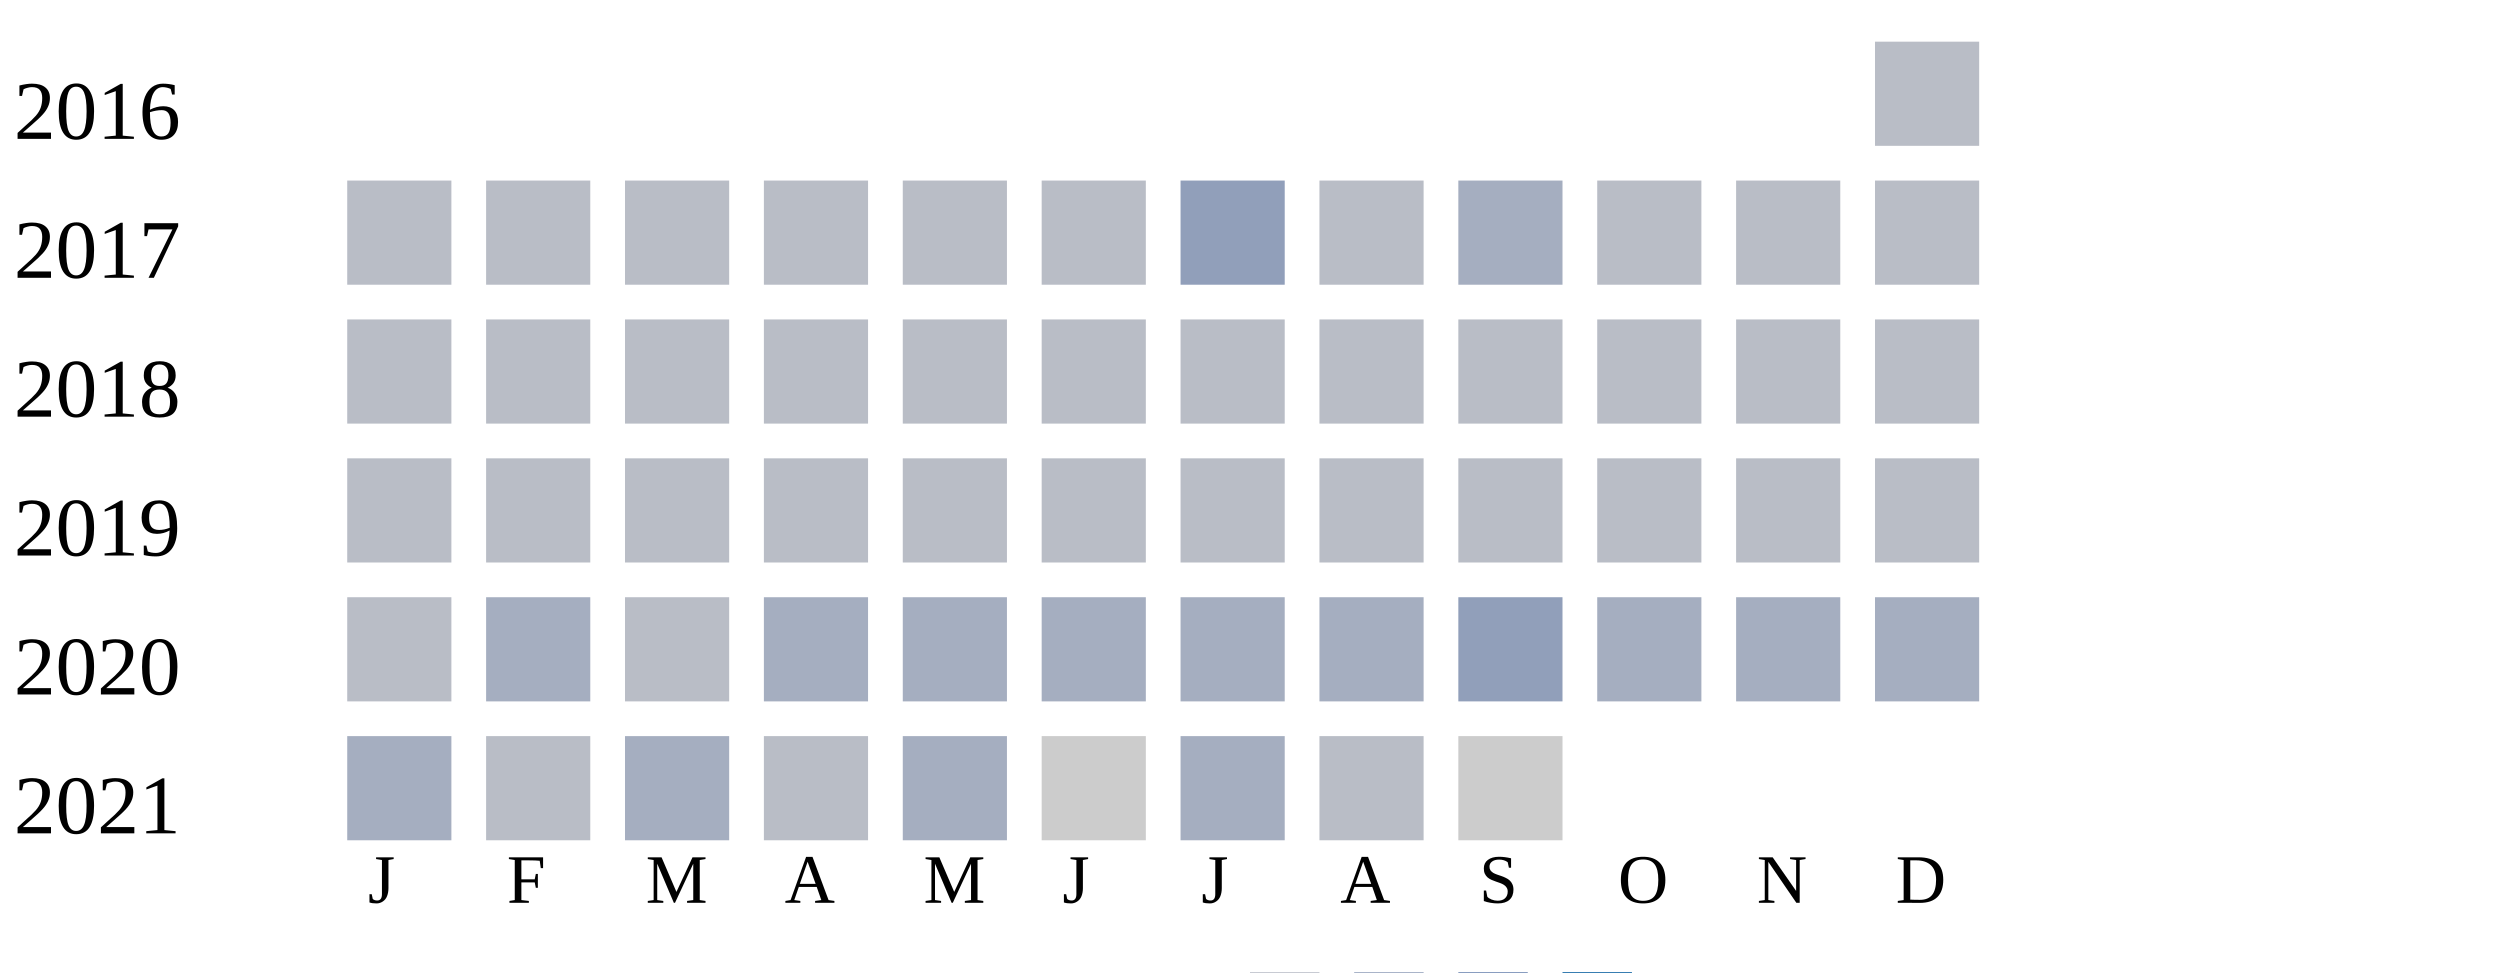
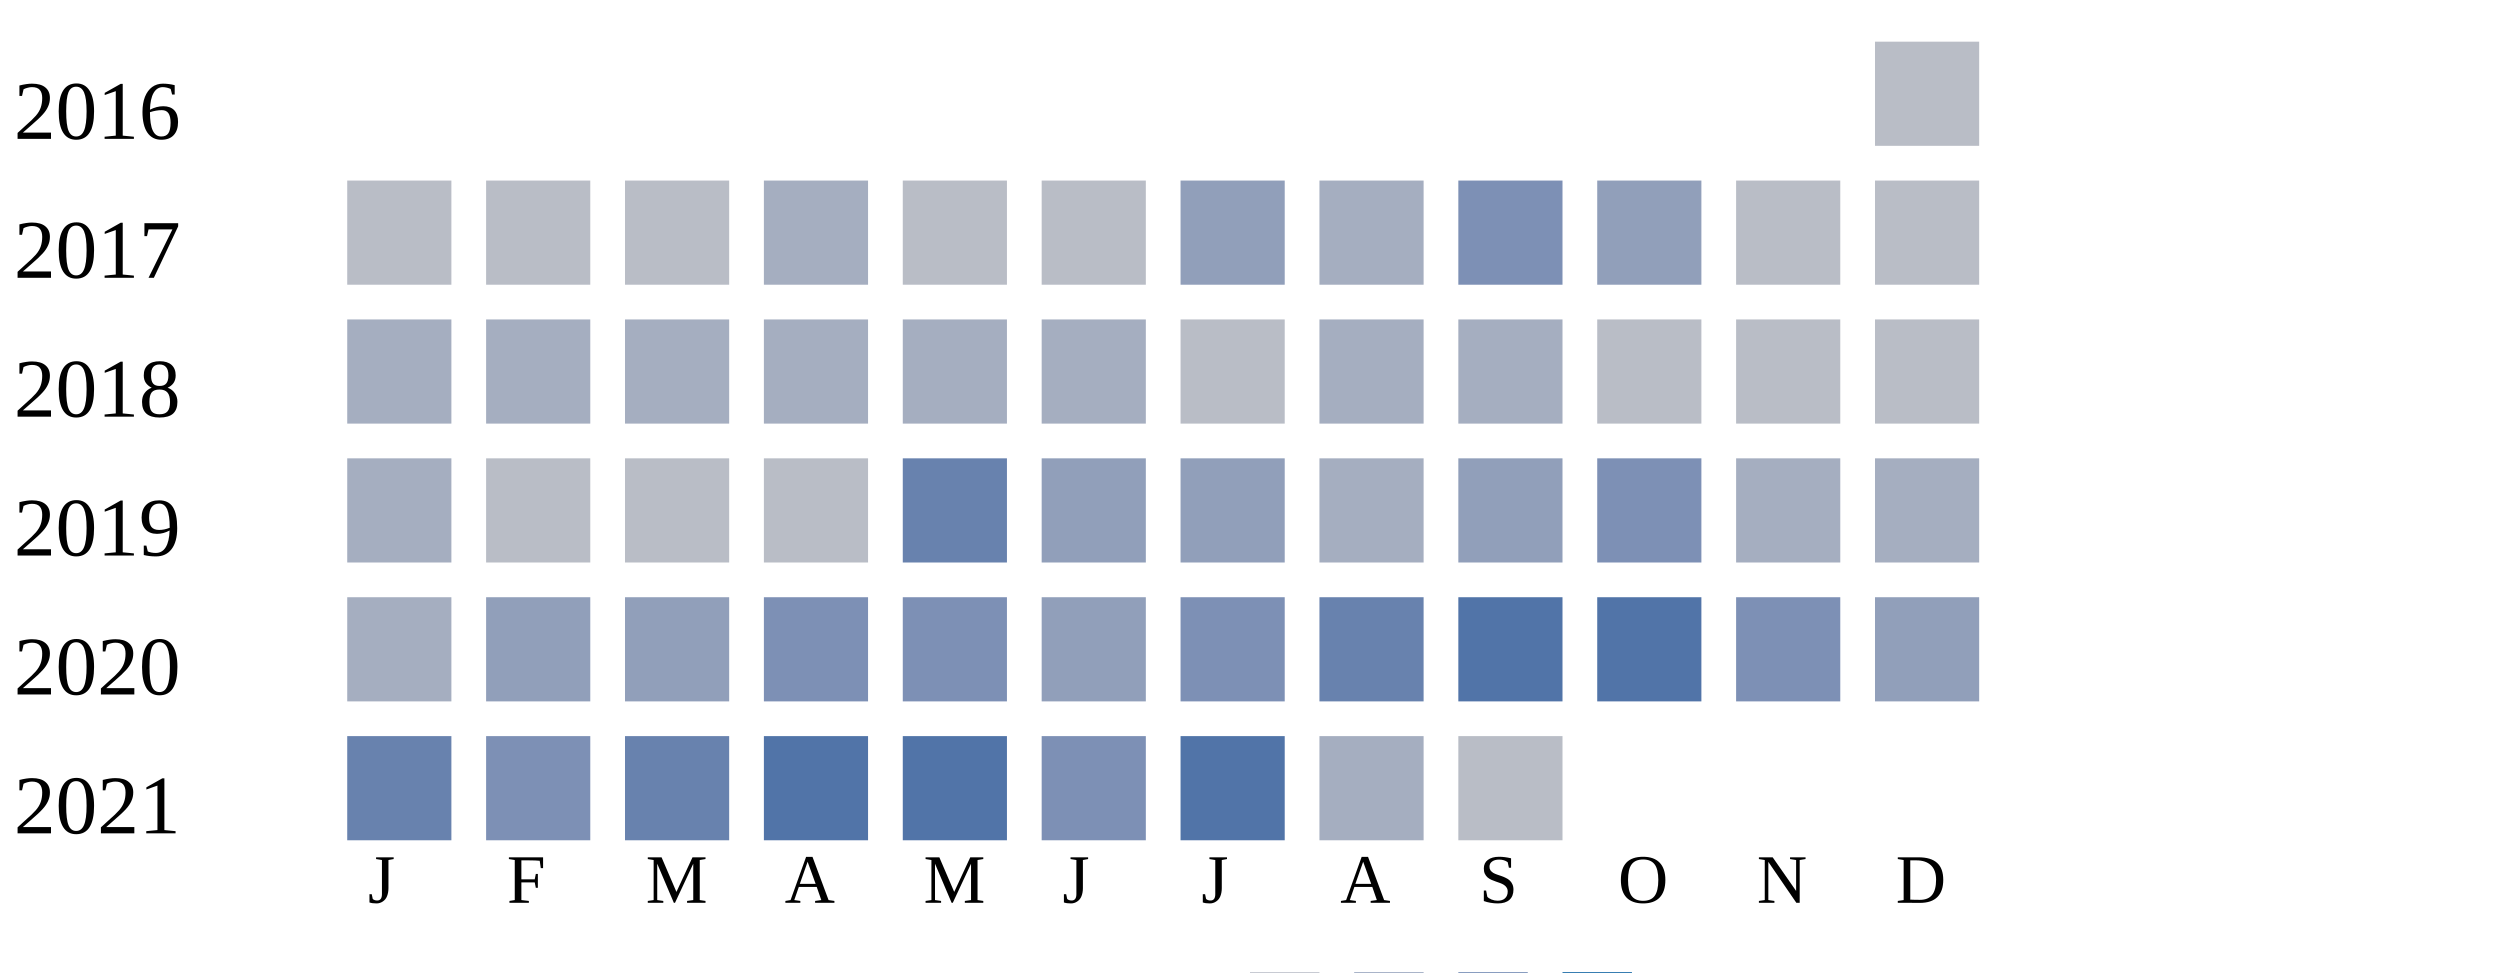
<svg xmlns="http://www.w3.org/2000/svg" width="360" height="140">
  <g transform="translate(0 0)">
    <text x="2" y="20">2016</text>
    <rect x="270" y="6" width="15" height="15" fill="#b9bdc6" />
  </g>
  <g transform="translate(0 20)">
    <text x="2" y="20">2017</text>
    <rect x="50" y="6" width="15" height="15" fill="#b9bdc6" />
    <rect x="70" y="6" width="15" height="15" fill="#b9bdc6" />
    <rect x="90" y="6" width="15" height="15" fill="#b9bdc6" />
-     <rect x="110" y="6" width="15" height="15" fill="#b9bdc6" />
+     <rect x="110" y="6" width="15" height="15" fill="#a5aec0" />
    <rect x="130" y="6" width="15" height="15" fill="#b9bdc6" />
    <rect x="150" y="6" width="15" height="15" fill="#b9bdc6" />
    <rect x="170" y="6" width="15" height="15" fill="#919fba" />
-     <rect x="190" y="6" width="15" height="15" fill="#b9bdc6" />
-     <rect x="210" y="6" width="15" height="15" fill="#a5aec0" />
-     <rect x="230" y="6" width="15" height="15" fill="#b9bdc6" />
+     <rect x="190" y="6" width="15" height="15" fill="#a5aec0" />
+     <rect x="210" y="6" width="15" height="15" fill="#7d90b5" />
+     <rect x="230" y="6" width="15" height="15" fill="#919fba" />
    <rect x="250" y="6" width="15" height="15" fill="#b9bdc6" />
    <rect x="270" y="6" width="15" height="15" fill="#b9bdc6" />
  </g>
  <g transform="translate(0 40)">
    <text x="2" y="20">2018</text>
-     <rect x="50" y="6" width="15" height="15" fill="#b9bdc6" />
-     <rect x="70" y="6" width="15" height="15" fill="#b9bdc6" />
-     <rect x="90" y="6" width="15" height="15" fill="#b9bdc6" />
-     <rect x="110" y="6" width="15" height="15" fill="#b9bdc6" />
-     <rect x="130" y="6" width="15" height="15" fill="#b9bdc6" />
-     <rect x="150" y="6" width="15" height="15" fill="#b9bdc6" />
+     <rect x="50" y="6" width="15" height="15" fill="#a5aec0" />
+     <rect x="70" y="6" width="15" height="15" fill="#a5aec0" />
+     <rect x="90" y="6" width="15" height="15" fill="#a5aec0" />
+     <rect x="110" y="6" width="15" height="15" fill="#a5aec0" />
+     <rect x="130" y="6" width="15" height="15" fill="#a5aec0" />
+     <rect x="150" y="6" width="15" height="15" fill="#a5aec0" />
    <rect x="170" y="6" width="15" height="15" fill="#b9bdc6" />
-     <rect x="190" y="6" width="15" height="15" fill="#b9bdc6" />
-     <rect x="210" y="6" width="15" height="15" fill="#b9bdc6" />
+     <rect x="190" y="6" width="15" height="15" fill="#a5aec0" />
+     <rect x="210" y="6" width="15" height="15" fill="#a5aec0" />
    <rect x="230" y="6" width="15" height="15" fill="#b9bdc6" />
    <rect x="250" y="6" width="15" height="15" fill="#b9bdc6" />
    <rect x="270" y="6" width="15" height="15" fill="#b9bdc6" />
  </g>
  <g transform="translate(0 60)">
    <text x="2" y="20">2019</text>
-     <rect x="50" y="6" width="15" height="15" fill="#b9bdc6" />
+     <rect x="50" y="6" width="15" height="15" fill="#a5aec0" />
    <rect x="70" y="6" width="15" height="15" fill="#b9bdc6" />
    <rect x="90" y="6" width="15" height="15" fill="#b9bdc6" />
    <rect x="110" y="6" width="15" height="15" fill="#b9bdc6" />
-     <rect x="130" y="6" width="15" height="15" fill="#b9bdc6" />
-     <rect x="150" y="6" width="15" height="15" fill="#b9bdc6" />
-     <rect x="170" y="6" width="15" height="15" fill="#b9bdc6" />
-     <rect x="190" y="6" width="15" height="15" fill="#b9bdc6" />
-     <rect x="210" y="6" width="15" height="15" fill="#b9bdc6" />
-     <rect x="230" y="6" width="15" height="15" fill="#b9bdc6" />
-     <rect x="250" y="6" width="15" height="15" fill="#b9bdc6" />
-     <rect x="270" y="6" width="15" height="15" fill="#b9bdc6" />
+     <rect x="130" y="6" width="15" height="15" fill="#6882ae" />
+     <rect x="150" y="6" width="15" height="15" fill="#919fba" />
+     <rect x="170" y="6" width="15" height="15" fill="#919fba" />
+     <rect x="190" y="6" width="15" height="15" fill="#a5aec0" />
+     <rect x="210" y="6" width="15" height="15" fill="#919fba" />
+     <rect x="230" y="6" width="15" height="15" fill="#7d90b5" />
+     <rect x="250" y="6" width="15" height="15" fill="#a5aec0" />
+     <rect x="270" y="6" width="15" height="15" fill="#a5aec0" />
  </g>
  <g transform="translate(0 80)">
    <text x="2" y="20">2020</text>
-     <rect x="50" y="6" width="15" height="15" fill="#b9bdc6" />
-     <rect x="70" y="6" width="15" height="15" fill="#a5aec0" />
-     <rect x="90" y="6" width="15" height="15" fill="#b9bdc6" />
-     <rect x="110" y="6" width="15" height="15" fill="#a5aec0" />
-     <rect x="130" y="6" width="15" height="15" fill="#a5aec0" />
-     <rect x="150" y="6" width="15" height="15" fill="#a5aec0" />
-     <rect x="170" y="6" width="15" height="15" fill="#a5aec0" />
-     <rect x="190" y="6" width="15" height="15" fill="#a5aec0" />
-     <rect x="210" y="6" width="15" height="15" fill="#919fba" />
-     <rect x="230" y="6" width="15" height="15" fill="#a5aec0" />
-     <rect x="250" y="6" width="15" height="15" fill="#a5aec0" />
-     <rect x="270" y="6" width="15" height="15" fill="#a5aec0" />
+     <rect x="50" y="6" width="15" height="15" fill="#a5aec0" />
+     <rect x="70" y="6" width="15" height="15" fill="#919fba" />
+     <rect x="90" y="6" width="15" height="15" fill="#919fba" />
+     <rect x="110" y="6" width="15" height="15" fill="#7d90b5" />
+     <rect x="130" y="6" width="15" height="15" fill="#7d90b5" />
+     <rect x="150" y="6" width="15" height="15" fill="#919fba" />
+     <rect x="170" y="6" width="15" height="15" fill="#7d90b5" />
+     <rect x="190" y="6" width="15" height="15" fill="#6882ae" />
+     <rect x="210" y="6" width="15" height="15" fill="#5174a8" />
+     <rect x="230" y="6" width="15" height="15" fill="#5174a8" />
+     <rect x="250" y="6" width="15" height="15" fill="#7d90b5" />
+     <rect x="270" y="6" width="15" height="15" fill="#919fba" />
  </g>
  <g transform="translate(0 100)">
    <text x="2" y="20">2021</text>
-     <rect x="50" y="6" width="15" height="15" fill="#a5aec0" />
-     <rect x="70" y="6" width="15" height="15" fill="#b9bdc6" />
-     <rect x="90" y="6" width="15" height="15" fill="#a5aec0" />
-     <rect x="110" y="6" width="15" height="15" fill="#b9bdc6" />
-     <rect x="130" y="6" width="15" height="15" fill="#a5aec0" />
-     <rect x="150" y="6" width="15" height="15" fill="#cccccc" />
-     <rect x="170" y="6" width="15" height="15" fill="#a5aec0" />
-     <rect x="190" y="6" width="15" height="15" fill="#b9bdc6" />
-     <rect x="210" y="6" width="15" height="15" fill="#cccccc" />
+     <rect x="50" y="6" width="15" height="15" fill="#6882ae" />
+     <rect x="70" y="6" width="15" height="15" fill="#7d90b5" />
+     <rect x="90" y="6" width="15" height="15" fill="#6882ae" />
+     <rect x="110" y="6" width="15" height="15" fill="#5174a8" />
+     <rect x="130" y="6" width="15" height="15" fill="#5174a8" />
+     <rect x="150" y="6" width="15" height="15" fill="#7d90b5" />
+     <rect x="170" y="6" width="15" height="15" fill="#5174a8" />
+     <rect x="190" y="6" width="15" height="15" fill="#a5aec0" />
+     <rect x="210" y="6" width="15" height="15" fill="#b9bdc6" />
  </g>
  <text style="font-size: 10px; text-align: center" x="53" y="130">J</text>
  <text style="font-size: 10px; text-align: center" x="73" y="130">F</text>
  <text style="font-size: 10px; text-align: center" x="93" y="130">M</text>
  <text style="font-size: 10px; text-align: center" x="113" y="130">A</text>
  <text style="font-size: 10px; text-align: center" x="133" y="130">M</text>
  <text style="font-size: 10px; text-align: center" x="153" y="130">J</text>
  <text style="font-size: 10px; text-align: center" x="173" y="130">J</text>
  <text style="font-size: 10px; text-align: center" x="193" y="130">A</text>
  <text style="font-size: 10px; text-align: center" x="213" y="130">S</text>
  <text style="font-size: 10px; text-align: center" x="233" y="130">O</text>
  <text style="font-size: 10px; text-align: center" x="253" y="130">N</text>
  <text style="font-size: 10px; text-align: center" x="273" y="130">D</text>
  <text style="font-size: 10px;" x="155" y="149">Less</text>
  <rect fill="#b9bdc6" width="10" height="10" x="180" y="140" />
  <rect fill="#919fba" width="10" height="10" x="195" y="140" />
  <rect fill="#6882ae" width="10" height="10" x="210" y="140" />
  <rect fill="#005a9c" width="10" height="10" x="225" y="140" />
  <text x="240" y="149" style="font-size: 10px;">More</text>
</svg>
